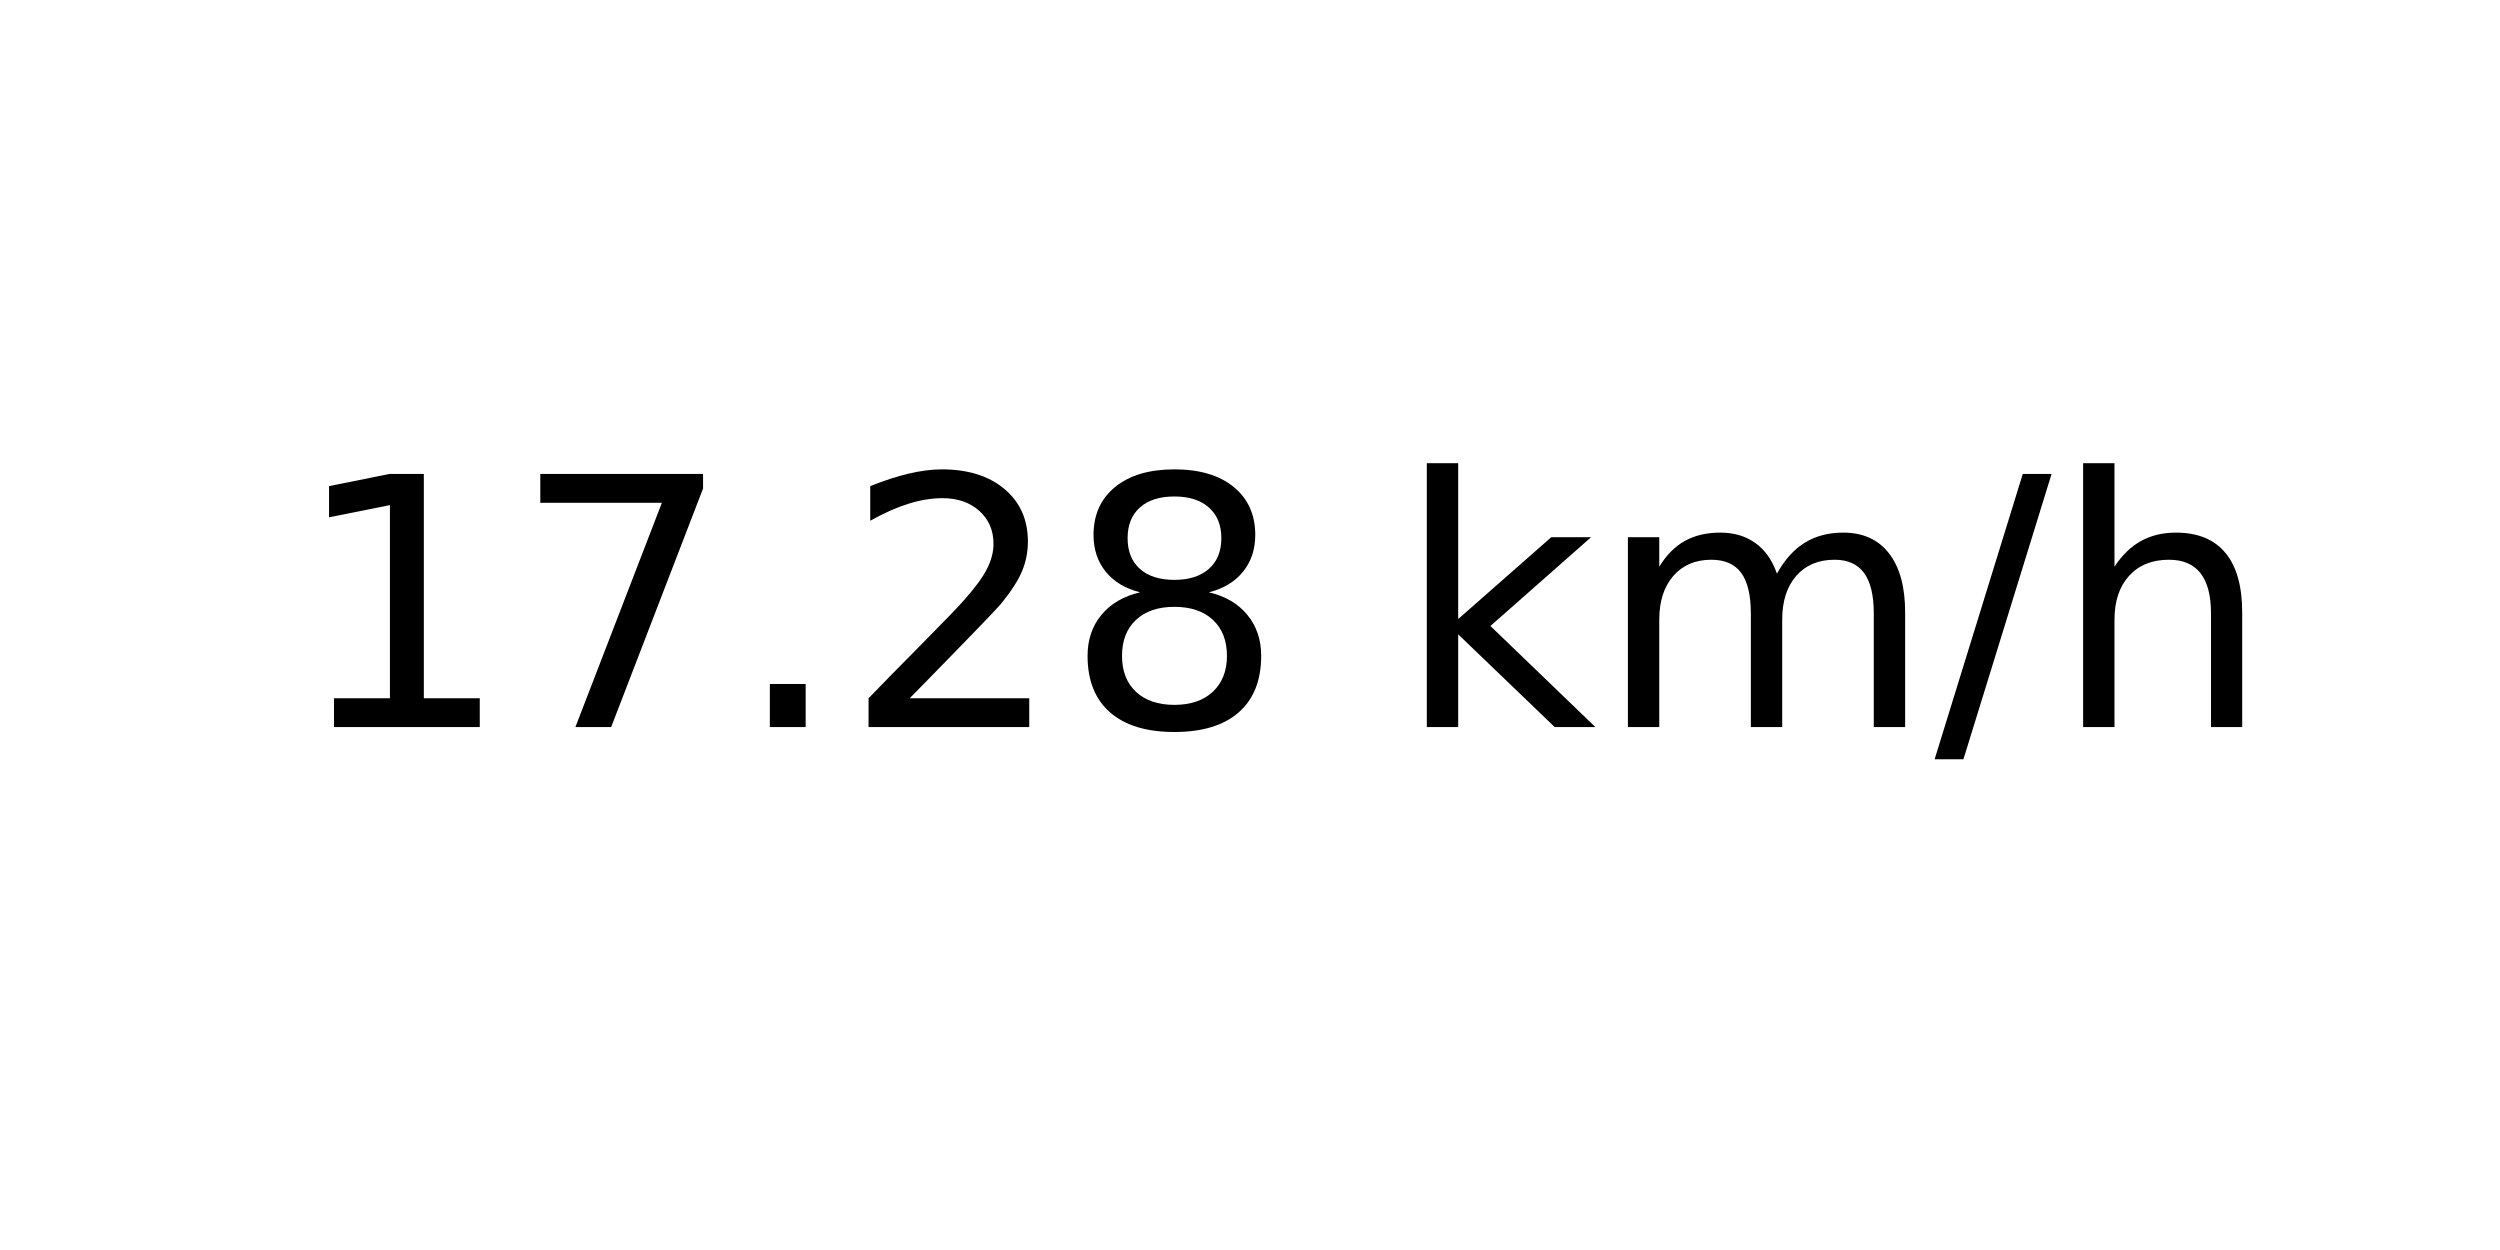
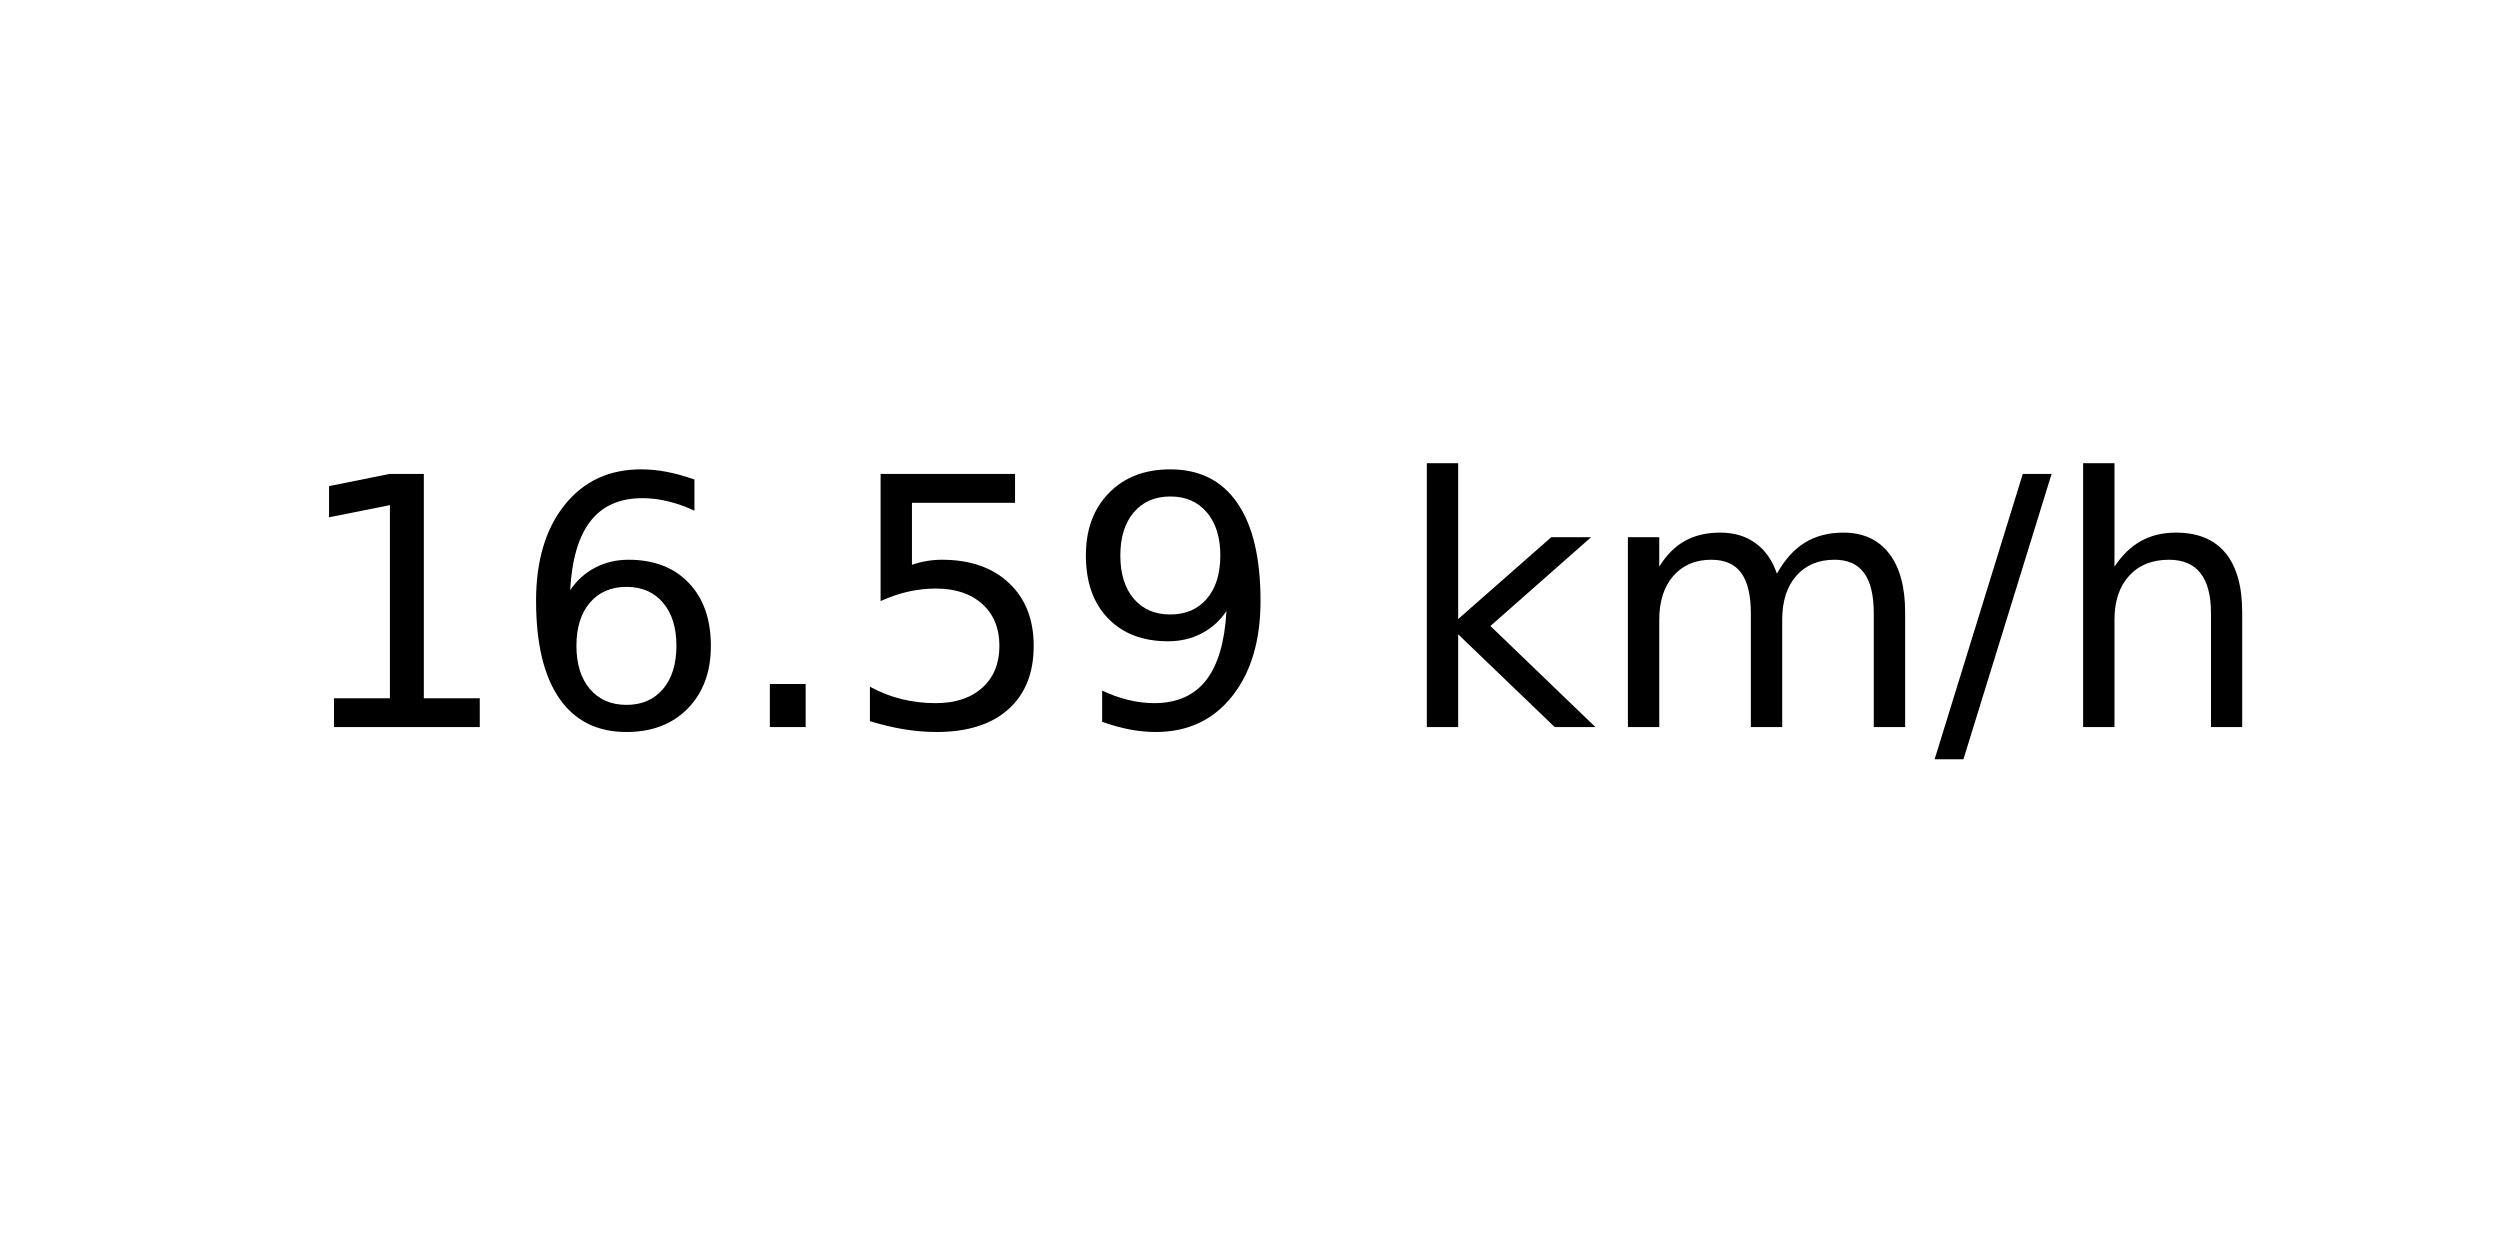
<svg xmlns="http://www.w3.org/2000/svg" xmlns:xlink="http://www.w3.org/1999/xlink" width="72pt" height="36pt" viewBox="0 0 72 36" version="1.1">
  <defs>
    <style type="text/css">*{stroke-linejoin: round; stroke-linecap: butt}</style>
  </defs>
  <g id="figure_1">
    <g id="axes_1">
      <g id="text_1">
        <g transform="translate(8.378125 20.93937) scale(0.1 -0.1)">
          <defs>
            <path id="DejaVuSans-31" d="M 794 531  L 1825 531  L 1825 4091  L 703 3866  L 703 4441  L 1819 4666  L 2450 4666  L 2450 531  L 3481 531  L 3481 0  L 794 0  L 794 531  z " transform="scale(0.015625)" />
-             <path id="DejaVuSans-37" d="M 525 4666  L 3525 4666  L 3525 4397  L 1831 0  L 1172 0  L 2766 4134  L 525 4134  L 525 4666  z " transform="scale(0.015625)" />
+             <path id="DejaVuSans-36" d="M 2113 2584  Q 1688 2584 1439 2293  Q 1191 2003 1191 1497  Q 1191 994 1439 701  Q 1688 409 2113 409  Q 2538 409 2786 701  Q 3034 994 3034 1497  Q 3034 2003 2786 2293  Q 2538 2584 2113 2584  z M 3366 4563  L 3366 3988  Q 3128 4100 2886 4159  Q 2644 4219 2406 4219  Q 1781 4219 1451 3797  Q 1122 3375 1075 2522  Q 1259 2794 1537 2939  Q 1816 3084 2150 3084  Q 2853 3084 3261 2657  Q 3669 2231 3669 1497  Q 3669 778 3244 343  Q 2819 -91 2113 -91  Q 1303 -91 875 529  Q 447 1150 447 2328  Q 447 3434 972 4092  Q 1497 4750 2381 4750  Q 2619 4750 2861 4703  Q 3103 4656 3366 4563  z " transform="scale(0.015625)" />
            <path id="DejaVuSans-2e" d="M 684 794  L 1344 794  L 1344 0  L 684 0  L 684 794  z " transform="scale(0.015625)" />
-             <path id="DejaVuSans-32" d="M 1228 531  L 3431 531  L 3431 0  L 469 0  L 469 531  Q 828 903 1448 1529  Q 2069 2156 2228 2338  Q 2531 2678 2651 2914  Q 2772 3150 2772 3378  Q 2772 3750 2511 3984  Q 2250 4219 1831 4219  Q 1534 4219 1204 4116  Q 875 4013 500 3803  L 500 4441  Q 881 4594 1212 4672  Q 1544 4750 1819 4750  Q 2544 4750 2975 4387  Q 3406 4025 3406 3419  Q 3406 3131 3298 2873  Q 3191 2616 2906 2266  Q 2828 2175 2409 1742  Q 1991 1309 1228 531  z " transform="scale(0.015625)" />
-             <path id="DejaVuSans-38" d="M 2034 2216  Q 1584 2216 1326 1975  Q 1069 1734 1069 1313  Q 1069 891 1326 650  Q 1584 409 2034 409  Q 2484 409 2743 651  Q 3003 894 3003 1313  Q 3003 1734 2745 1975  Q 2488 2216 2034 2216  z M 1403 2484  Q 997 2584 770 2862  Q 544 3141 544 3541  Q 544 4100 942 4425  Q 1341 4750 2034 4750  Q 2731 4750 3128 4425  Q 3525 4100 3525 3541  Q 3525 3141 3298 2862  Q 3072 2584 2669 2484  Q 3125 2378 3379 2068  Q 3634 1759 3634 1313  Q 3634 634 3220 271  Q 2806 -91 2034 -91  Q 1263 -91 848 271  Q 434 634 434 1313  Q 434 1759 690 2068  Q 947 2378 1403 2484  z M 1172 3481  Q 1172 3119 1398 2916  Q 1625 2713 2034 2713  Q 2441 2713 2670 2916  Q 2900 3119 2900 3481  Q 2900 3844 2670 4047  Q 2441 4250 2034 4250  Q 1625 4250 1398 4047  Q 1172 3844 1172 3481  z " transform="scale(0.015625)" />
+             <path id="DejaVuSans-35" d="M 691 4666  L 3169 4666  L 3169 4134  L 1269 4134  L 1269 2991  Q 1406 3038 1543 3061  Q 1681 3084 1819 3084  Q 2600 3084 3056 2656  Q 3513 2228 3513 1497  Q 3513 744 3044 326  Q 2575 -91 1722 -91  Q 1428 -91 1123 -41  Q 819 9 494 109  L 494 744  Q 775 591 1075 516  Q 1375 441 1709 441  Q 2250 441 2565 725  Q 2881 1009 2881 1497  Q 2881 1984 2565 2268  Q 2250 2553 1709 2553  Q 1456 2553 1204 2497  Q 953 2441 691 2322  L 691 4666  z " transform="scale(0.015625)" />
+             <path id="DejaVuSans-39" d="M 703 97  L 703 672  Q 941 559 1184 500  Q 1428 441 1663 441  Q 2288 441 2617 861  Q 2947 1281 2994 2138  Q 2813 1869 2534 1725  Q 2256 1581 1919 1581  Q 1219 1581 811 2004  Q 403 2428 403 3163  Q 403 3881 828 4315  Q 1253 4750 1959 4750  Q 2769 4750 3195 4129  Q 3622 3509 3622 2328  Q 3622 1225 3098 567  Q 2575 -91 1691 -91  Q 1453 -91 1209 -44  Q 966 3 703 97  z M 1959 2075  Q 2384 2075 2632 2365  Q 2881 2656 2881 3163  Q 2881 3666 2632 3958  Q 2384 4250 1959 4250  Q 1534 4250 1286 3958  Q 1038 3666 1038 3163  Q 1038 2656 1286 2365  Q 1534 2075 1959 2075  z " transform="scale(0.015625)" />
            <path id="DejaVuSans-20" transform="scale(0.015625)" />
            <path id="DejaVuSans-6b" d="M 581 4863  L 1159 4863  L 1159 1991  L 2875 3500  L 3609 3500  L 1753 1863  L 3688 0  L 2938 0  L 1159 1709  L 1159 0  L 581 0  L 581 4863  z " transform="scale(0.015625)" />
            <path id="DejaVuSans-6d" d="M 3328 2828  Q 3544 3216 3844 3400  Q 4144 3584 4550 3584  Q 5097 3584 5394 3201  Q 5691 2819 5691 2113  L 5691 0  L 5113 0  L 5113 2094  Q 5113 2597 4934 2840  Q 4756 3084 4391 3084  Q 3944 3084 3684 2787  Q 3425 2491 3425 1978  L 3425 0  L 2847 0  L 2847 2094  Q 2847 2600 2669 2842  Q 2491 3084 2119 3084  Q 1678 3084 1418 2786  Q 1159 2488 1159 1978  L 1159 0  L 581 0  L 581 3500  L 1159 3500  L 1159 2956  Q 1356 3278 1631 3431  Q 1906 3584 2284 3584  Q 2666 3584 2933 3390  Q 3200 3197 3328 2828  z " transform="scale(0.015625)" />
            <path id="DejaVuSans-2f" d="M 1625 4666  L 2156 4666  L 531 -594  L 0 -594  L 1625 4666  z " transform="scale(0.015625)" />
            <path id="DejaVuSans-68" d="M 3513 2113  L 3513 0  L 2938 0  L 2938 2094  Q 2938 2591 2744 2837  Q 2550 3084 2163 3084  Q 1697 3084 1428 2787  Q 1159 2491 1159 1978  L 1159 0  L 581 0  L 581 4863  L 1159 4863  L 1159 2956  Q 1366 3272 1645 3428  Q 1925 3584 2291 3584  Q 2894 3584 3203 3211  Q 3513 2838 3513 2113  z " transform="scale(0.015625)" />
          </defs>
          <use xlink:href="#DejaVuSans-31" />
-           <use xlink:href="#DejaVuSans-37" x="63.623" />
+           <use xlink:href="#DejaVuSans-36" x="63.623" />
          <use xlink:href="#DejaVuSans-2e" x="127.246" />
-           <use xlink:href="#DejaVuSans-32" x="159.033" />
-           <use xlink:href="#DejaVuSans-38" x="222.656" />
+           <use xlink:href="#DejaVuSans-35" x="159.033" />
+           <use xlink:href="#DejaVuSans-39" x="222.656" />
          <use xlink:href="#DejaVuSans-20" x="286.279" />
          <use xlink:href="#DejaVuSans-6b" x="318.066" />
          <use xlink:href="#DejaVuSans-6d" x="375.977" />
          <use xlink:href="#DejaVuSans-2f" x="473.389" />
          <use xlink:href="#DejaVuSans-68" x="507.08" />
        </g>
      </g>
    </g>
  </g>
</svg>
